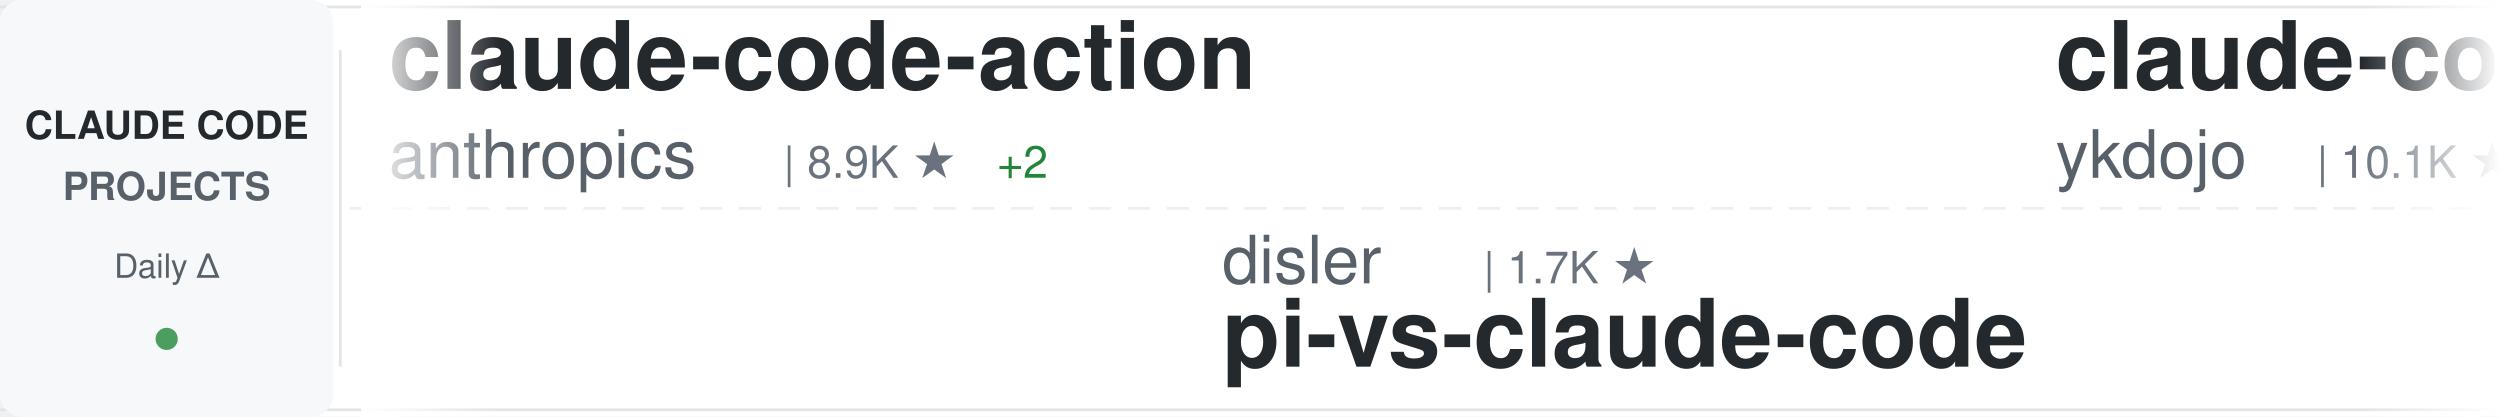
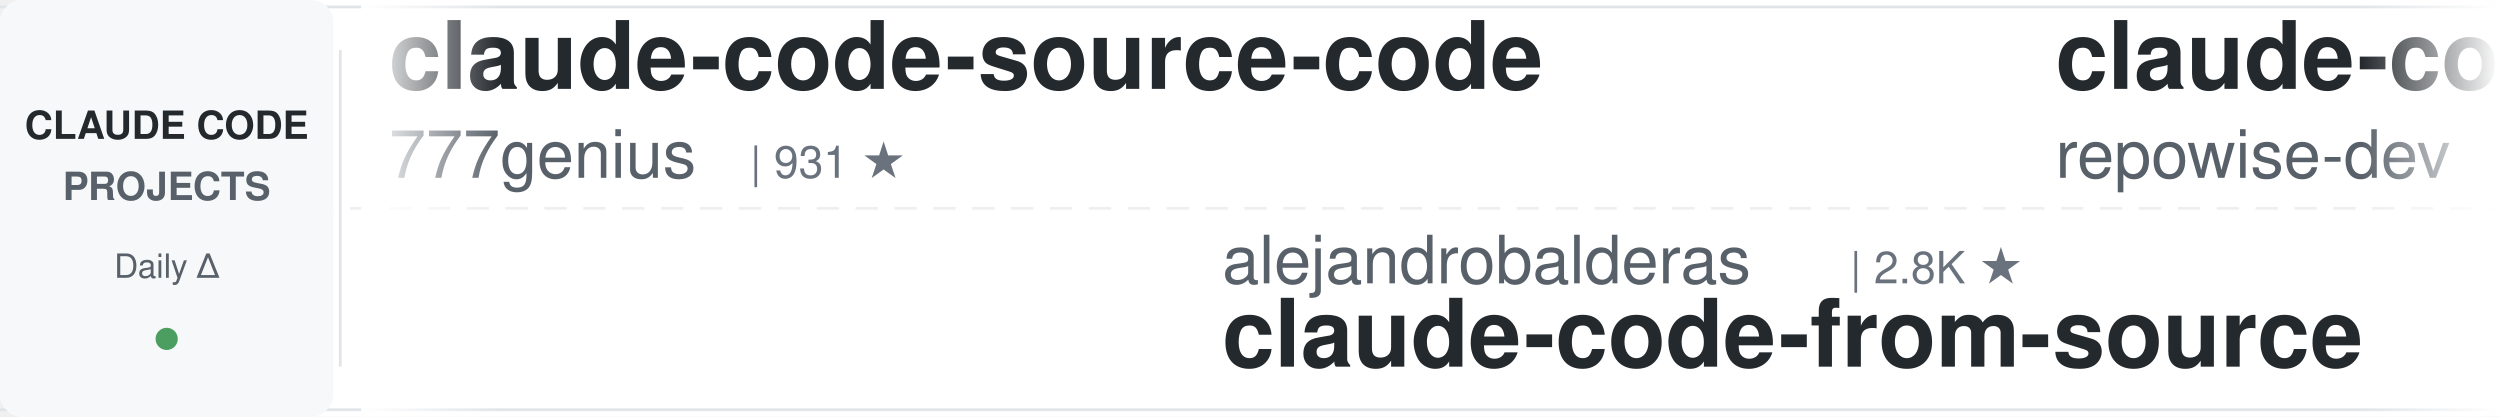
<svg xmlns="http://www.w3.org/2000/svg" width="900" height="150">
  <defs>
    <linearGradient id="awesomeLeftFade" x1="0%" y1="0%" x2="100%" y2="0%">
      <stop offset="0%" style="stop-color:#ffffff;stop-opacity:1" />
      <stop offset="100%" style="stop-color:#ffffff;stop-opacity:0" />
    </linearGradient>
    <linearGradient id="awesomeRightFade" x1="0%" y1="0%" x2="100%" y2="0%">
      <stop offset="0%" style="stop-color:#ffffff;stop-opacity:0" />
      <stop offset="100%" style="stop-color:#ffffff;stop-opacity:1" />
    </linearGradient>
  </defs>
  <rect width="900" height="150" fill="#ffffff" rx="8" />
  <rect x="0" y="2" width="900" height="1" fill="#e1e4e8" />
  <rect x="0" y="147" width="900" height="1" fill="#e1e4e8" />
  <line x1="0" y1="75" x2="900" y2="75" stroke="#e1e4e8" stroke-width="1" stroke-dasharray="8 6" opacity="0.6" />
  <rect x="0" y="0" width="120" height="150" fill="#f6f8fa" rx="8" />
  <text x="60" y="50" font-family="-apple-system, BlinkMacSystemFont, 'Segoe UI', Helvetica, Arial, sans-serif" font-size="14" font-weight="600" fill="#24292e" text-anchor="middle">CLAUDE CODE</text>
  <text x="60" y="72" font-family="-apple-system, BlinkMacSystemFont, 'Segoe UI', Helvetica, Arial, sans-serif" font-size="14" font-weight="600" fill="#586069" text-anchor="middle">PROJECTS</text>
  <text x="60" y="100" font-family="-apple-system, BlinkMacSystemFont, 'Segoe UI', Helvetica, Arial, sans-serif" font-size="12" font-weight="500" fill="#586069" text-anchor="middle">Daily Δ</text>
  <circle cx="60" cy="122" r="4" fill="#22863a" opacity="0.8" />
  <rect x="122" y="18" width="1" height="114" fill="#e1e4e8" />
  <clipPath id="awesomeTickerClip">
    <rect x="130" y="0" width="770" height="150" />
  </clipPath>
  <g clip-path="url(#awesomeTickerClip)">
    <g id="awesomeTickerItems">
      <animateTransform attributeName="transform" attributeType="XML" type="translate" from="0 0" to="-3000 0" dur="54s" repeatCount="indefinite" />
      <g transform="translate(0, 0)">
-         <text x="140" y="32" font-family="-apple-system, BlinkMacSystemFont, 'Segoe UI', Helvetica, Arial, sans-serif" font-size="34" font-weight="600" fill="#24292e">claude-code-action</text>
-         <text x="140" y="64" font-family="-apple-system, BlinkMacSystemFont, 'Segoe UI', Helvetica, Arial, sans-serif" font-size="24" font-weight="400" fill="#586069">anthropics</text>
-         <text x="282" y="64" font-family="-apple-system, BlinkMacSystemFont, 'Segoe UI', Helvetica, Arial, sans-serif" font-size="16" font-weight="500" fill="#6a737d">| 8.9K ★</text>
-         <text x="359" y="64" font-family="-apple-system, BlinkMacSystemFont, 'Segoe UI', Helvetica, Arial, sans-serif" font-size="16" font-weight="500" fill="#22863a"> +2</text>
+         <text x="140" y="32" font-family="-apple-system, BlinkMacSystemFont, 'Segoe UI', Helvetica, Arial, sans-serif" font-size="34" font-weight="600" fill="#24292e">claude-code-source-code</text>
+         <text x="140" y="64" font-family="-apple-system, BlinkMacSystemFont, 'Segoe UI', Helvetica, Arial, sans-serif" font-size="24" font-weight="400" fill="#586069">777genius</text>
+         <text x="270" y="64" font-family="-apple-system, BlinkMacSystemFont, 'Segoe UI', Helvetica, Arial, sans-serif" font-size="16" font-weight="500" fill="#6a737d">| 931 ★</text>
      </g>
      <g transform="translate(300, 0)">
-         <text x="140" y="102" font-family="-apple-system, BlinkMacSystemFont, 'Segoe UI', Helvetica, Arial, sans-serif" font-size="24" font-weight="400" fill="#586069">disler</text>
-         <text x="234" y="102" font-family="-apple-system, BlinkMacSystemFont, 'Segoe UI', Helvetica, Arial, sans-serif" font-size="16" font-weight="500" fill="#6a737d">| 1.7K ★</text>
-         <text x="140" y="132" font-family="-apple-system, BlinkMacSystemFont, 'Segoe UI', Helvetica, Arial, sans-serif" font-size="34" font-weight="600" fill="#24292e">pi-vs-claude-code</text>
+         <text x="140" y="102" font-family="-apple-system, BlinkMacSystemFont, 'Segoe UI', Helvetica, Arial, sans-serif" font-size="24" font-weight="400" fill="#586069">alejandrobalderas</text>
+         <text x="366" y="102" font-family="-apple-system, BlinkMacSystemFont, 'Segoe UI', Helvetica, Arial, sans-serif" font-size="16" font-weight="500" fill="#6a737d">| 2.8K ★</text>
+         <text x="140" y="132" font-family="-apple-system, BlinkMacSystemFont, 'Segoe UI', Helvetica, Arial, sans-serif" font-size="34" font-weight="600" fill="#24292e">claude-code-from-source</text>
      </g>
      <g transform="translate(600, 0)">
-         <text x="140" y="32" font-family="-apple-system, BlinkMacSystemFont, 'Segoe UI', Helvetica, Arial, sans-serif" font-size="34" font-weight="600" fill="#24292e">claude-code-tips</text>
-         <text x="140" y="64" font-family="-apple-system, BlinkMacSystemFont, 'Segoe UI', Helvetica, Arial, sans-serif" font-size="24" font-weight="400" fill="#586069">ykdojo</text>
-         <text x="234" y="64" font-family="-apple-system, BlinkMacSystemFont, 'Segoe UI', Helvetica, Arial, sans-serif" font-size="16" font-weight="500" fill="#6a737d">| 10.1K ★</text>
-         <text x="320" y="64" font-family="-apple-system, BlinkMacSystemFont, 'Segoe UI', Helvetica, Arial, sans-serif" font-size="16" font-weight="500" fill="#22863a"> +1</text>
-       </g>
-       <g transform="translate(900, 0)">
-         <text x="140" y="102" font-family="-apple-system, BlinkMacSystemFont, 'Segoe UI', Helvetica, Arial, sans-serif" font-size="24" font-weight="400" fill="#586069">VineeTagarwaL-code</text>
-         <text x="378" y="102" font-family="-apple-system, BlinkMacSystemFont, 'Segoe UI', Helvetica, Arial, sans-serif" font-size="16" font-weight="500" fill="#6a737d">| 274 ★</text>
-         <text x="140" y="132" font-family="-apple-system, BlinkMacSystemFont, 'Segoe UI', Helvetica, Arial, sans-serif" font-size="34" font-weight="600" fill="#24292e">claude-code</text>
-       </g>
-       <g transform="translate(1200, 0)">
-         <text x="140" y="32" font-family="-apple-system, BlinkMacSystemFont, 'Segoe UI', Helvetica, Arial, sans-serif" font-size="34" font-weight="600" fill="#24292e">ClaudeCode</text>
-         <text x="140" y="64" font-family="-apple-system, BlinkMacSystemFont, 'Segoe UI', Helvetica, Arial, sans-serif" font-size="24" font-weight="400" fill="#586069">guanshan</text>
-         <text x="258" y="64" font-family="-apple-system, BlinkMacSystemFont, 'Segoe UI', Helvetica, Arial, sans-serif" font-size="16" font-weight="500" fill="#6a737d">| 61 ★</text>
-       </g>
-       <g transform="translate(1500, 0)">
-         <text x="140" y="102" font-family="-apple-system, BlinkMacSystemFont, 'Segoe UI', Helvetica, Arial, sans-serif" font-size="24" font-weight="400" fill="#586069">huangjia2019</text>
-         <text x="306" y="102" font-family="-apple-system, BlinkMacSystemFont, 'Segoe UI', Helvetica, Arial, sans-serif" font-size="16" font-weight="500" fill="#6a737d">| 1.1K ★</text>
-         <text x="140" y="132" font-family="-apple-system, BlinkMacSystemFont, 'Segoe UI', Helvetica, Arial, sans-serif" font-size="34" font-weight="600" fill="#24292e">claude-code-engineering</text>
-       </g>
-       <g transform="translate(1800, 0)">
-         <text x="140" y="32" font-family="-apple-system, BlinkMacSystemFont, 'Segoe UI', Helvetica, Arial, sans-serif" font-size="34" font-weight="600" fill="#24292e">claude-code</text>
-         <text x="140" y="64" font-family="-apple-system, BlinkMacSystemFont, 'Segoe UI', Helvetica, Arial, sans-serif" font-size="24" font-weight="400" fill="#586069">lowcortisolprogrammer</text>
-         <text x="414" y="64" font-family="-apple-system, BlinkMacSystemFont, 'Segoe UI', Helvetica, Arial, sans-serif" font-size="16" font-weight="500" fill="#6a737d">| 171 ★</text>
-       </g>
-       <g transform="translate(2100, 0)">
-         <text x="140" y="102" font-family="-apple-system, BlinkMacSystemFont, 'Segoe UI', Helvetica, Arial, sans-serif" font-size="24" font-weight="400" fill="#586069">Donchitos</text>
-         <text x="270" y="102" font-family="-apple-system, BlinkMacSystemFont, 'Segoe UI', Helvetica, Arial, sans-serif" font-size="16" font-weight="500" fill="#6a737d">| 25.1K ★</text>
-         <text x="356" y="102" font-family="-apple-system, BlinkMacSystemFont, 'Segoe UI', Helvetica, Arial, sans-serif" font-size="16" font-weight="500" fill="#22863a"> +9</text>
-         <text x="140" y="132" font-family="-apple-system, BlinkMacSystemFont, 'Segoe UI', Helvetica, Arial, sans-serif" font-size="34" font-weight="600" fill="#24292e">Claude-Code-Game-Studios</text>
-       </g>
-       <g transform="translate(2400, 0)">
        <text x="140" y="32" font-family="-apple-system, BlinkMacSystemFont, 'Segoe UI', Helvetica, Arial, sans-serif" font-size="34" font-weight="600" fill="#24292e">claude-code-prompts</text>
        <text x="140" y="64" font-family="-apple-system, BlinkMacSystemFont, 'Segoe UI', Helvetica, Arial, sans-serif" font-size="24" font-weight="400" fill="#586069">repowise-dev</text>
        <text x="306" y="64" font-family="-apple-system, BlinkMacSystemFont, 'Segoe UI', Helvetica, Arial, sans-serif" font-size="16" font-weight="500" fill="#6a737d">| 1.2K ★</text>
      </g>
+       <g transform="translate(900, 0)">
+         <text x="140" y="102" font-family="-apple-system, BlinkMacSystemFont, 'Segoe UI', Helvetica, Arial, sans-serif" font-size="24" font-weight="400" fill="#586069">WorldFlowAI</text>
+         <text x="294" y="102" font-family="-apple-system, BlinkMacSystemFont, 'Segoe UI', Helvetica, Arial, sans-serif" font-size="16" font-weight="500" fill="#6a737d">| 2.9K ★</text>
+         <text x="371" y="102" font-family="-apple-system, BlinkMacSystemFont, 'Segoe UI', Helvetica, Arial, sans-serif" font-size="16" font-weight="500" fill="#22863a"> +7</text>
+         <text x="140" y="132" font-family="-apple-system, BlinkMacSystemFont, 'Segoe UI', Helvetica, Arial, sans-serif" font-size="34" font-weight="600" fill="#24292e">everything-claude-code</text>
+       </g>
+       <g transform="translate(1200, 0)">
+         <text x="140" y="32" font-family="-apple-system, BlinkMacSystemFont, 'Segoe UI', Helvetica, Arial, sans-serif" font-size="34" font-weight="600" fill="#24292e">awesome-claude-code-plug...</text>
+         <text x="140" y="64" font-family="-apple-system, BlinkMacSystemFont, 'Segoe UI', Helvetica, Arial, sans-serif" font-size="24" font-weight="400" fill="#586069">ccplugins</text>
+         <text x="270" y="64" font-family="-apple-system, BlinkMacSystemFont, 'Segoe UI', Helvetica, Arial, sans-serif" font-size="16" font-weight="500" fill="#6a737d">| 938 ★</text>
+       </g>
+       <g transform="translate(1500, 0)">
+         <text x="140" y="102" font-family="-apple-system, BlinkMacSystemFont, 'Segoe UI', Helvetica, Arial, sans-serif" font-size="24" font-weight="400" fill="#586069">huangserva</text>
+         <text x="282" y="102" font-family="-apple-system, BlinkMacSystemFont, 'Segoe UI', Helvetica, Arial, sans-serif" font-size="16" font-weight="500" fill="#6a737d">| 628 ★</text>
+         <text x="140" y="132" font-family="-apple-system, BlinkMacSystemFont, 'Segoe UI', Helvetica, Arial, sans-serif" font-size="34" font-weight="600" fill="#24292e">claude-code-cli</text>
+       </g>
+       <g transform="translate(1800, 0)">
+         <text x="140" y="32" font-family="-apple-system, BlinkMacSystemFont, 'Segoe UI', Helvetica, Arial, sans-serif" font-size="34" font-weight="600" fill="#24292e">claude-code-analysis</text>
+         <text x="140" y="64" font-family="-apple-system, BlinkMacSystemFont, 'Segoe UI', Helvetica, Arial, sans-serif" font-size="24" font-weight="400" fill="#586069">liuup</text>
+         <text x="222" y="64" font-family="-apple-system, BlinkMacSystemFont, 'Segoe UI', Helvetica, Arial, sans-serif" font-size="16" font-weight="500" fill="#6a737d">| 3.9K ★</text>
+       </g>
+       <g transform="translate(2100, 0)">
+         <text x="140" y="102" font-family="-apple-system, BlinkMacSystemFont, 'Segoe UI', Helvetica, Arial, sans-serif" font-size="24" font-weight="400" fill="#586069">RishabhK103</text>
+         <text x="294" y="102" font-family="-apple-system, BlinkMacSystemFont, 'Segoe UI', Helvetica, Arial, sans-serif" font-size="16" font-weight="500" fill="#6a737d">| 105 ★</text>
+         <text x="140" y="132" font-family="-apple-system, BlinkMacSystemFont, 'Segoe UI', Helvetica, Arial, sans-serif" font-size="34" font-weight="600" fill="#24292e">claude-code</text>
+       </g>
+       <g transform="translate(2400, 0)">
+         <text x="140" y="32" font-family="-apple-system, BlinkMacSystemFont, 'Segoe UI', Helvetica, Arial, sans-serif" font-size="34" font-weight="600" fill="#24292e">claude-code-rust</text>
+         <text x="140" y="64" font-family="-apple-system, BlinkMacSystemFont, 'Segoe UI', Helvetica, Arial, sans-serif" font-size="24" font-weight="400" fill="#586069">lorryjovens-hub</text>
+         <text x="342" y="64" font-family="-apple-system, BlinkMacSystemFont, 'Segoe UI', Helvetica, Arial, sans-serif" font-size="16" font-weight="500" fill="#6a737d">| 1.7K ★</text>
+       </g>
      <g transform="translate(2700, 0)">
-         <text x="140" y="102" font-family="-apple-system, BlinkMacSystemFont, 'Segoe UI', Helvetica, Arial, sans-serif" font-size="24" font-weight="400" fill="#586069">disler</text>
-         <text x="234" y="102" font-family="-apple-system, BlinkMacSystemFont, 'Segoe UI', Helvetica, Arial, sans-serif" font-size="16" font-weight="500" fill="#6a737d">| 3.9K ★</text>
-         <text x="140" y="132" font-family="-apple-system, BlinkMacSystemFont, 'Segoe UI', Helvetica, Arial, sans-serif" font-size="34" font-weight="600" fill="#24292e">claude-code-hooks-master...</text>
+         <text x="140" y="102" font-family="-apple-system, BlinkMacSystemFont, 'Segoe UI', Helvetica, Arial, sans-serif" font-size="24" font-weight="400" fill="#586069">Maciek-roboblog</text>
+         <text x="342" y="102" font-family="-apple-system, BlinkMacSystemFont, 'Segoe UI', Helvetica, Arial, sans-serif" font-size="16" font-weight="500" fill="#6a737d">| 8.7K ★</text>
+         <text x="140" y="132" font-family="-apple-system, BlinkMacSystemFont, 'Segoe UI', Helvetica, Arial, sans-serif" font-size="34" font-weight="600" fill="#24292e">Claude-Code-Usage-Monito...</text>
      </g>
      <g transform="translate(3000, 0)">
-         <text x="140" y="32" font-family="-apple-system, BlinkMacSystemFont, 'Segoe UI', Helvetica, Arial, sans-serif" font-size="34" font-weight="600" fill="#24292e">claude-code-action</text>
-         <text x="140" y="64" font-family="-apple-system, BlinkMacSystemFont, 'Segoe UI', Helvetica, Arial, sans-serif" font-size="24" font-weight="400" fill="#586069">anthropics</text>
-         <text x="282" y="64" font-family="-apple-system, BlinkMacSystemFont, 'Segoe UI', Helvetica, Arial, sans-serif" font-size="16" font-weight="500" fill="#6a737d">| 8.9K ★</text>
-         <text x="359" y="64" font-family="-apple-system, BlinkMacSystemFont, 'Segoe UI', Helvetica, Arial, sans-serif" font-size="16" font-weight="500" fill="#22863a"> +2</text>
+         <text x="140" y="32" font-family="-apple-system, BlinkMacSystemFont, 'Segoe UI', Helvetica, Arial, sans-serif" font-size="34" font-weight="600" fill="#24292e">claude-code-source-code</text>
+         <text x="140" y="64" font-family="-apple-system, BlinkMacSystemFont, 'Segoe UI', Helvetica, Arial, sans-serif" font-size="24" font-weight="400" fill="#586069">777genius</text>
+         <text x="270" y="64" font-family="-apple-system, BlinkMacSystemFont, 'Segoe UI', Helvetica, Arial, sans-serif" font-size="16" font-weight="500" fill="#6a737d">| 931 ★</text>
      </g>
      <g transform="translate(3300, 0)">
-         <text x="140" y="102" font-family="-apple-system, BlinkMacSystemFont, 'Segoe UI', Helvetica, Arial, sans-serif" font-size="24" font-weight="400" fill="#586069">disler</text>
-         <text x="234" y="102" font-family="-apple-system, BlinkMacSystemFont, 'Segoe UI', Helvetica, Arial, sans-serif" font-size="16" font-weight="500" fill="#6a737d">| 1.7K ★</text>
-         <text x="140" y="132" font-family="-apple-system, BlinkMacSystemFont, 'Segoe UI', Helvetica, Arial, sans-serif" font-size="34" font-weight="600" fill="#24292e">pi-vs-claude-code</text>
+         <text x="140" y="102" font-family="-apple-system, BlinkMacSystemFont, 'Segoe UI', Helvetica, Arial, sans-serif" font-size="24" font-weight="400" fill="#586069">alejandrobalderas</text>
+         <text x="366" y="102" font-family="-apple-system, BlinkMacSystemFont, 'Segoe UI', Helvetica, Arial, sans-serif" font-size="16" font-weight="500" fill="#6a737d">| 2.8K ★</text>
+         <text x="140" y="132" font-family="-apple-system, BlinkMacSystemFont, 'Segoe UI', Helvetica, Arial, sans-serif" font-size="34" font-weight="600" fill="#24292e">claude-code-from-source</text>
      </g>
      <g transform="translate(3600, 0)">
-         <text x="140" y="32" font-family="-apple-system, BlinkMacSystemFont, 'Segoe UI', Helvetica, Arial, sans-serif" font-size="34" font-weight="600" fill="#24292e">claude-code-tips</text>
-         <text x="140" y="64" font-family="-apple-system, BlinkMacSystemFont, 'Segoe UI', Helvetica, Arial, sans-serif" font-size="24" font-weight="400" fill="#586069">ykdojo</text>
-         <text x="234" y="64" font-family="-apple-system, BlinkMacSystemFont, 'Segoe UI', Helvetica, Arial, sans-serif" font-size="16" font-weight="500" fill="#6a737d">| 10.1K ★</text>
-         <text x="320" y="64" font-family="-apple-system, BlinkMacSystemFont, 'Segoe UI', Helvetica, Arial, sans-serif" font-size="16" font-weight="500" fill="#22863a"> +1</text>
+         <text x="140" y="32" font-family="-apple-system, BlinkMacSystemFont, 'Segoe UI', Helvetica, Arial, sans-serif" font-size="34" font-weight="600" fill="#24292e">claude-code-prompts</text>
+         <text x="140" y="64" font-family="-apple-system, BlinkMacSystemFont, 'Segoe UI', Helvetica, Arial, sans-serif" font-size="24" font-weight="400" fill="#586069">repowise-dev</text>
+         <text x="306" y="64" font-family="-apple-system, BlinkMacSystemFont, 'Segoe UI', Helvetica, Arial, sans-serif" font-size="16" font-weight="500" fill="#6a737d">| 1.2K ★</text>
      </g>
      <g transform="translate(3900, 0)">
-         <text x="140" y="102" font-family="-apple-system, BlinkMacSystemFont, 'Segoe UI', Helvetica, Arial, sans-serif" font-size="24" font-weight="400" fill="#586069">VineeTagarwaL-code</text>
-         <text x="378" y="102" font-family="-apple-system, BlinkMacSystemFont, 'Segoe UI', Helvetica, Arial, sans-serif" font-size="16" font-weight="500" fill="#6a737d">| 274 ★</text>
-         <text x="140" y="132" font-family="-apple-system, BlinkMacSystemFont, 'Segoe UI', Helvetica, Arial, sans-serif" font-size="34" font-weight="600" fill="#24292e">claude-code</text>
+         <text x="140" y="102" font-family="-apple-system, BlinkMacSystemFont, 'Segoe UI', Helvetica, Arial, sans-serif" font-size="24" font-weight="400" fill="#586069">WorldFlowAI</text>
+         <text x="294" y="102" font-family="-apple-system, BlinkMacSystemFont, 'Segoe UI', Helvetica, Arial, sans-serif" font-size="16" font-weight="500" fill="#6a737d">| 2.9K ★</text>
+         <text x="371" y="102" font-family="-apple-system, BlinkMacSystemFont, 'Segoe UI', Helvetica, Arial, sans-serif" font-size="16" font-weight="500" fill="#22863a"> +7</text>
+         <text x="140" y="132" font-family="-apple-system, BlinkMacSystemFont, 'Segoe UI', Helvetica, Arial, sans-serif" font-size="34" font-weight="600" fill="#24292e">everything-claude-code</text>
      </g>
    </g>
  </g>
  <rect x="130" y="0" width="50" height="150" fill="url(#awesomeLeftFade)" />
  <rect x="850" y="0" width="50" height="150" fill="url(#awesomeRightFade)" />
</svg>
